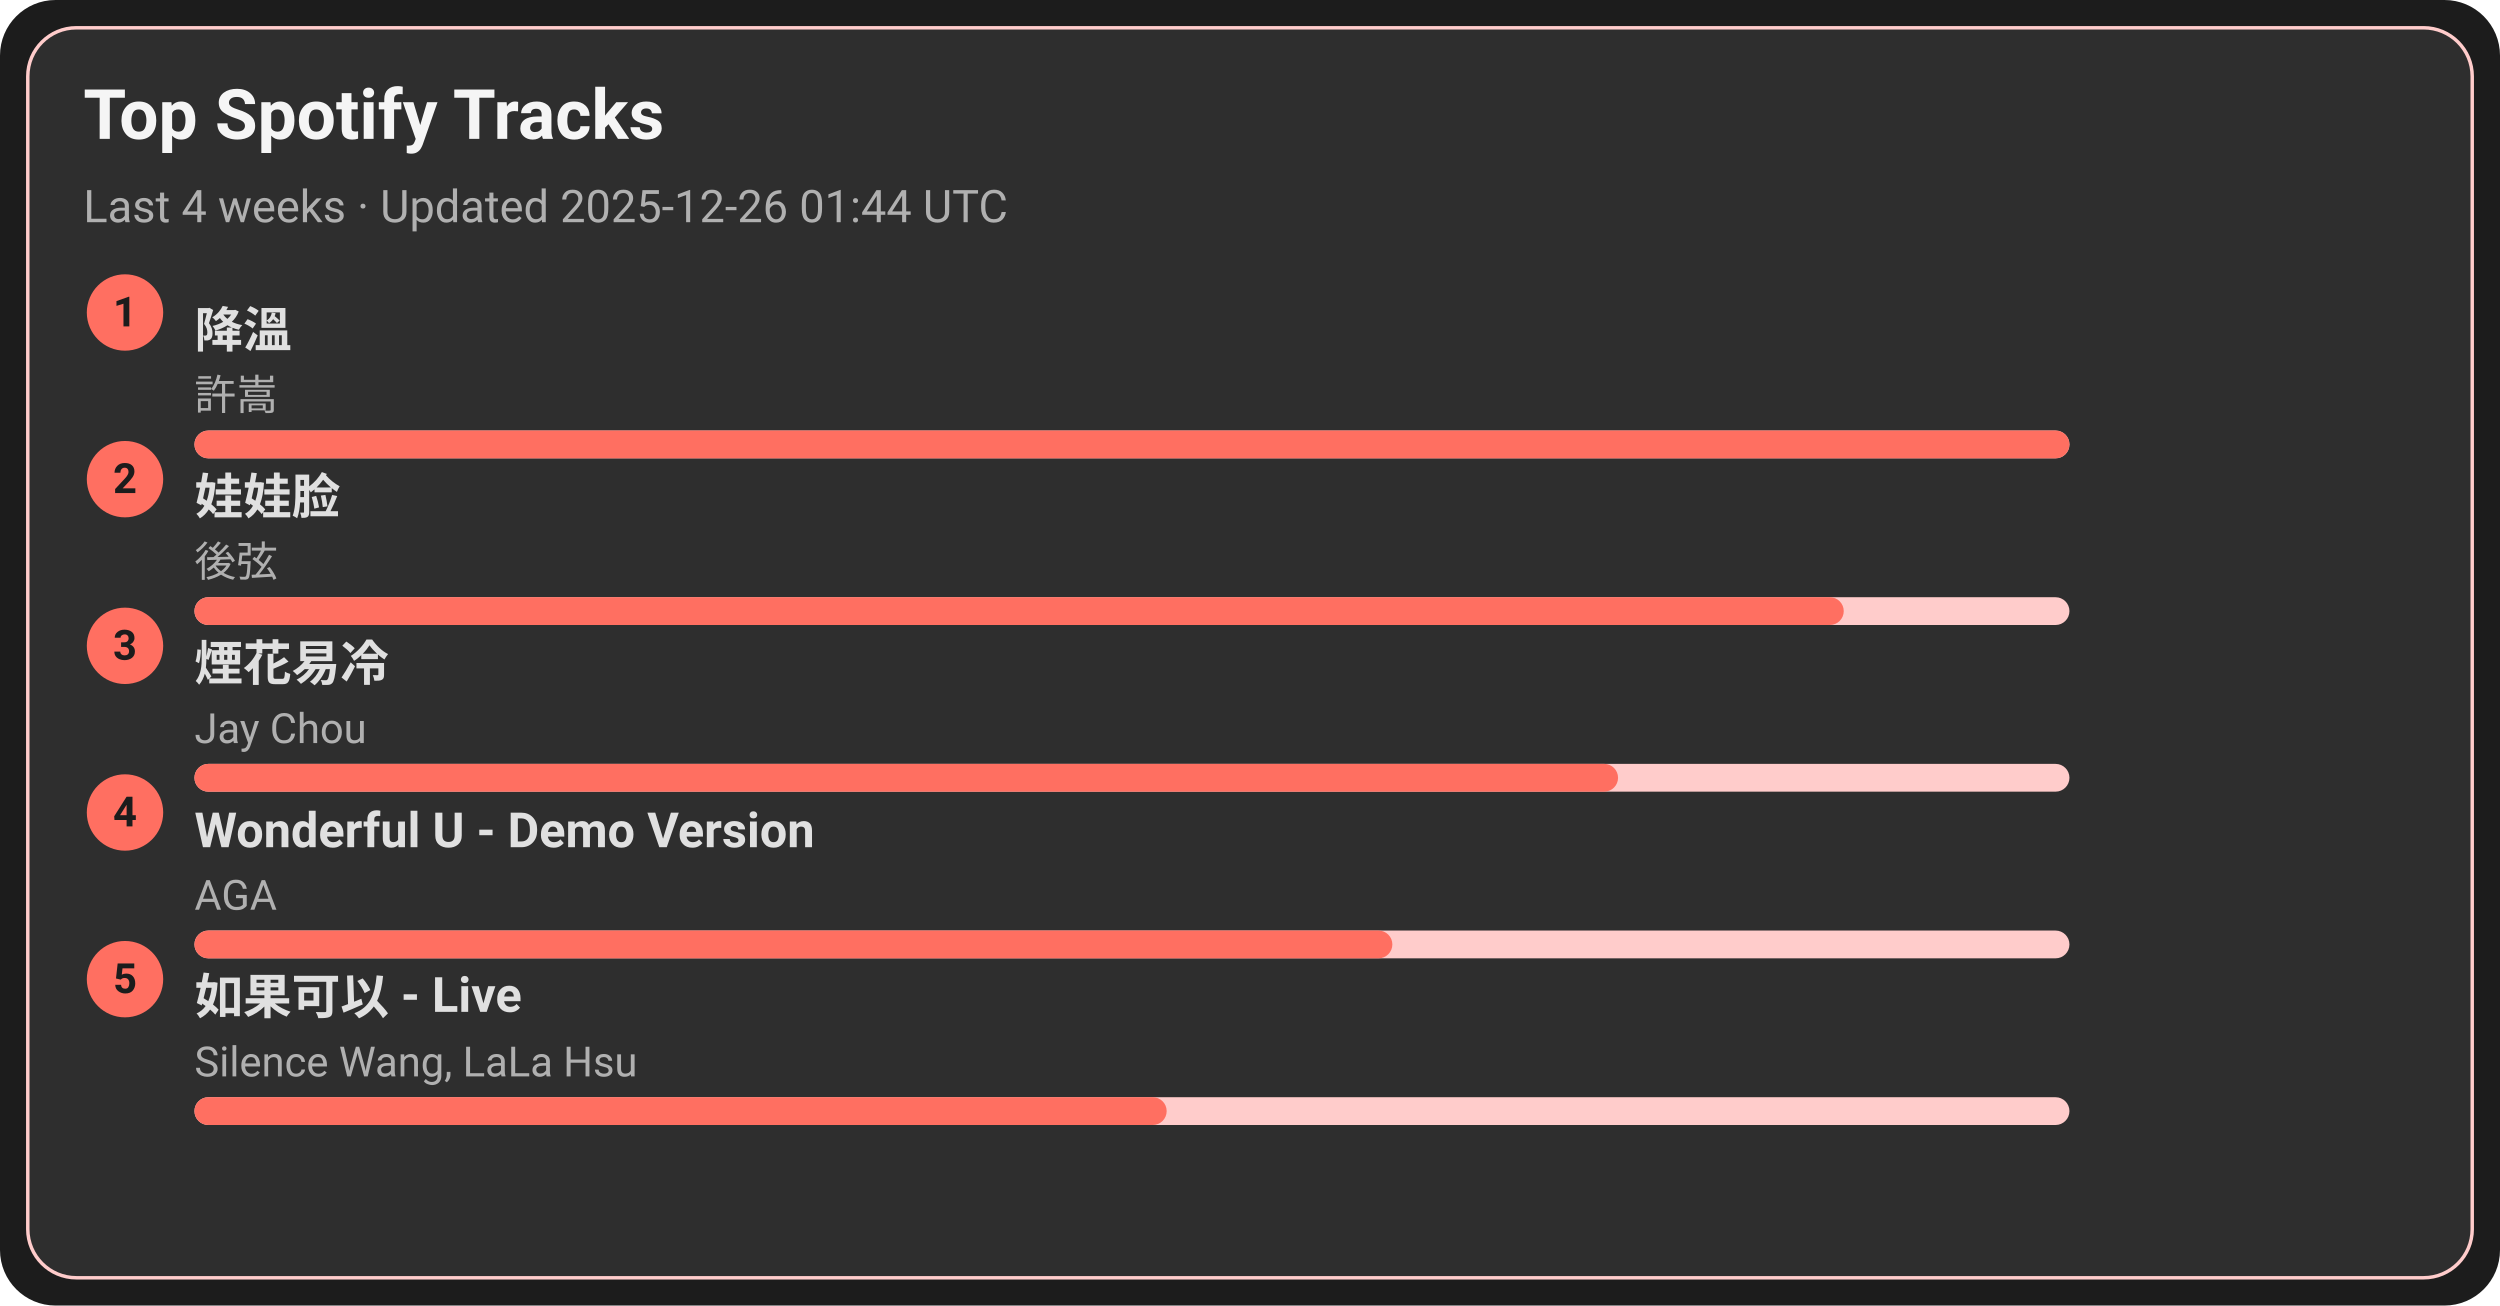
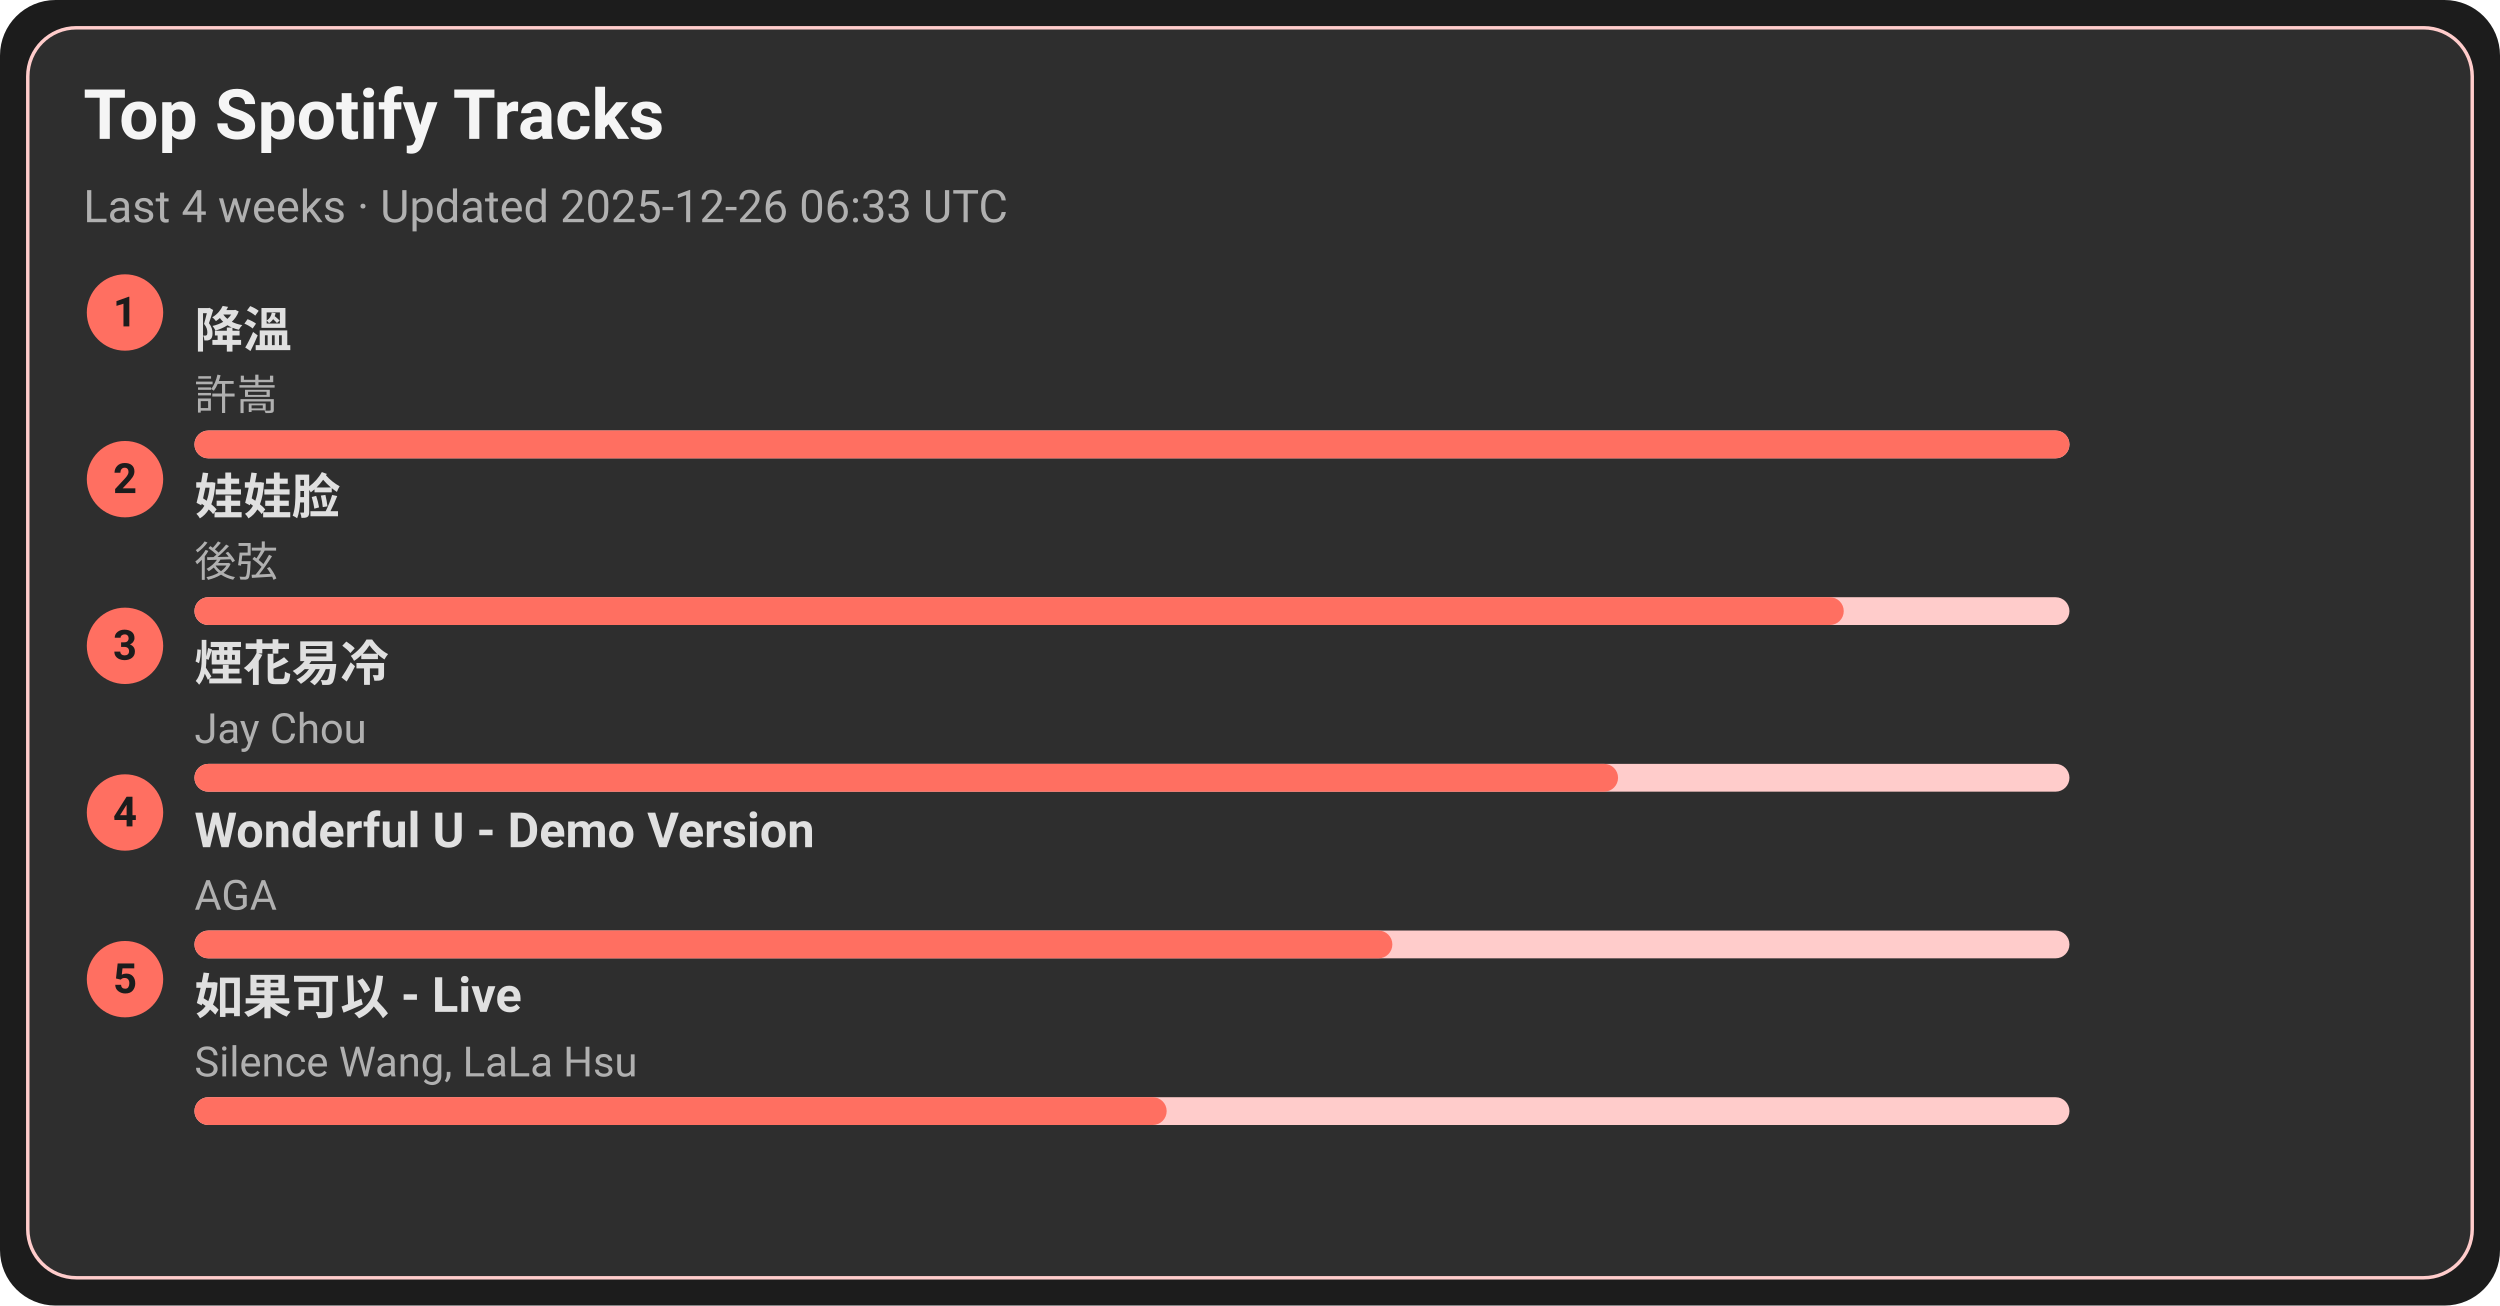
<svg xmlns="http://www.w3.org/2000/svg" width="720" height="376" viewBox="0 0 720 376">
  <style>text{font-family:-apple-system,BlinkMacSystemFont,Segoe UI,Roboto,Ubuntu,Helvetica Neue,Arial,Noto Sans,sans-serif}</style>
  <rect width="720" height="376" rx="16" fill="#1c1c1c" />
  <rect x="8" y="8" width="704" height="360" rx="14" fill="#2e2e2e" stroke="#ffcccb" />
  <text x="24" y="40" font-size="20" fill="#f5f5f5" font-weight="600">Top Spotify Tracks</text>
-   <text x="24" y="64" font-size="13" fill="#b0b0b0">Last 4 weeks · Updated 2025-12-26 01:44 UTC</text>
+   <text x="24" y="64" font-size="13" fill="#b0b0b0">Last 4 weeks · Updated 2025-12-26 06:33 UTC</text>
  <circle cx="36" cy="90" r="11" fill="#ff6f61" />
  <text x="36" y="94" text-anchor="middle" font-size="12" fill="#1c1c1c" font-weight="700">1</text>
  <a href="https://open.spotify.com/track/2q9uhrOfyOnBa3oWR1PfYT" target="_blank" rel="noopener noreferrer">
    <text x="56" y="100" font-size="14" fill="#e0e0e0" font-weight="600">降溫</text>
  </a>
  <text x="56" y="118" font-size="12" fill="#b0b0b0">許嵩</text>
  <rect x="56" y="124" width="540" height="8" rx="4" fill="#ffcccb" />
  <rect x="56" y="124" width="540" height="8" rx="4" fill="#ff6f61" />
  <circle cx="36" cy="138" r="11" fill="#ff6f61" />
  <text x="36" y="142" text-anchor="middle" font-size="12" fill="#1c1c1c" font-weight="700">2</text>
  <a href="https://open.spotify.com/track/08ouEICweFmqfgPJnRIQkE" target="_blank" rel="noopener noreferrer">
    <text x="56" y="148" font-size="14" fill="#e0e0e0" font-weight="600">娃娃脸</text>
  </a>
  <text x="56" y="166" font-size="12" fill="#b0b0b0">後弦</text>
  <rect x="56" y="172" width="540" height="8" rx="4" fill="#ffcccb" />
  <rect x="56" y="172" width="475" height="8" rx="4" fill="#ff6f61" />
  <circle cx="36" cy="186" r="11" fill="#ff6f61" />
  <text x="36" y="190" text-anchor="middle" font-size="12" fill="#1c1c1c" font-weight="700">3</text>
  <a href="https://open.spotify.com/track/24beWW0pQCJEF3IVSpIryu" target="_blank" rel="noopener noreferrer">
    <text x="56" y="196" font-size="14" fill="#e0e0e0" font-weight="600">煙花易冷</text>
  </a>
  <text x="56" y="214" font-size="12" fill="#b0b0b0">Jay Chou</text>
  <rect x="56" y="220" width="540" height="8" rx="4" fill="#ffcccb" />
  <rect x="56" y="220" width="410" height="8" rx="4" fill="#ff6f61" />
  <circle cx="36" cy="234" r="11" fill="#ff6f61" />
  <text x="36" y="238" text-anchor="middle" font-size="12" fill="#1c1c1c" font-weight="700">4</text>
  <a href="https://open.spotify.com/track/2eSNpIOFoi1Q8wxw6CycXJ" target="_blank" rel="noopener noreferrer">
    <text x="56" y="244" font-size="14" fill="#e0e0e0" font-weight="600">Wonderful U - Demo Version</text>
  </a>
  <text x="56" y="262" font-size="12" fill="#b0b0b0">AGA</text>
  <rect x="56" y="268" width="540" height="8" rx="4" fill="#ffcccb" />
  <rect x="56" y="268" width="345" height="8" rx="4" fill="#ff6f61" />
  <circle cx="36" cy="282" r="11" fill="#ff6f61" />
  <text x="36" y="286" text-anchor="middle" font-size="12" fill="#1c1c1c" font-weight="700">5</text>
  <a href="https://open.spotify.com/track/6IF65dJzfmPcX7jwDegwoo" target="_blank" rel="noopener noreferrer">
    <text x="56" y="292" font-size="14" fill="#e0e0e0" font-weight="600">如果可以 - Live</text>
  </a>
  <text x="56" y="310" font-size="12" fill="#b0b0b0">Silence Wang, LaLa Hsu</text>
  <rect x="56" y="316" width="540" height="8" rx="4" fill="#ffcccb" />
  <rect x="56" y="316" width="280" height="8" rx="4" fill="#ff6f61" />
</svg>
